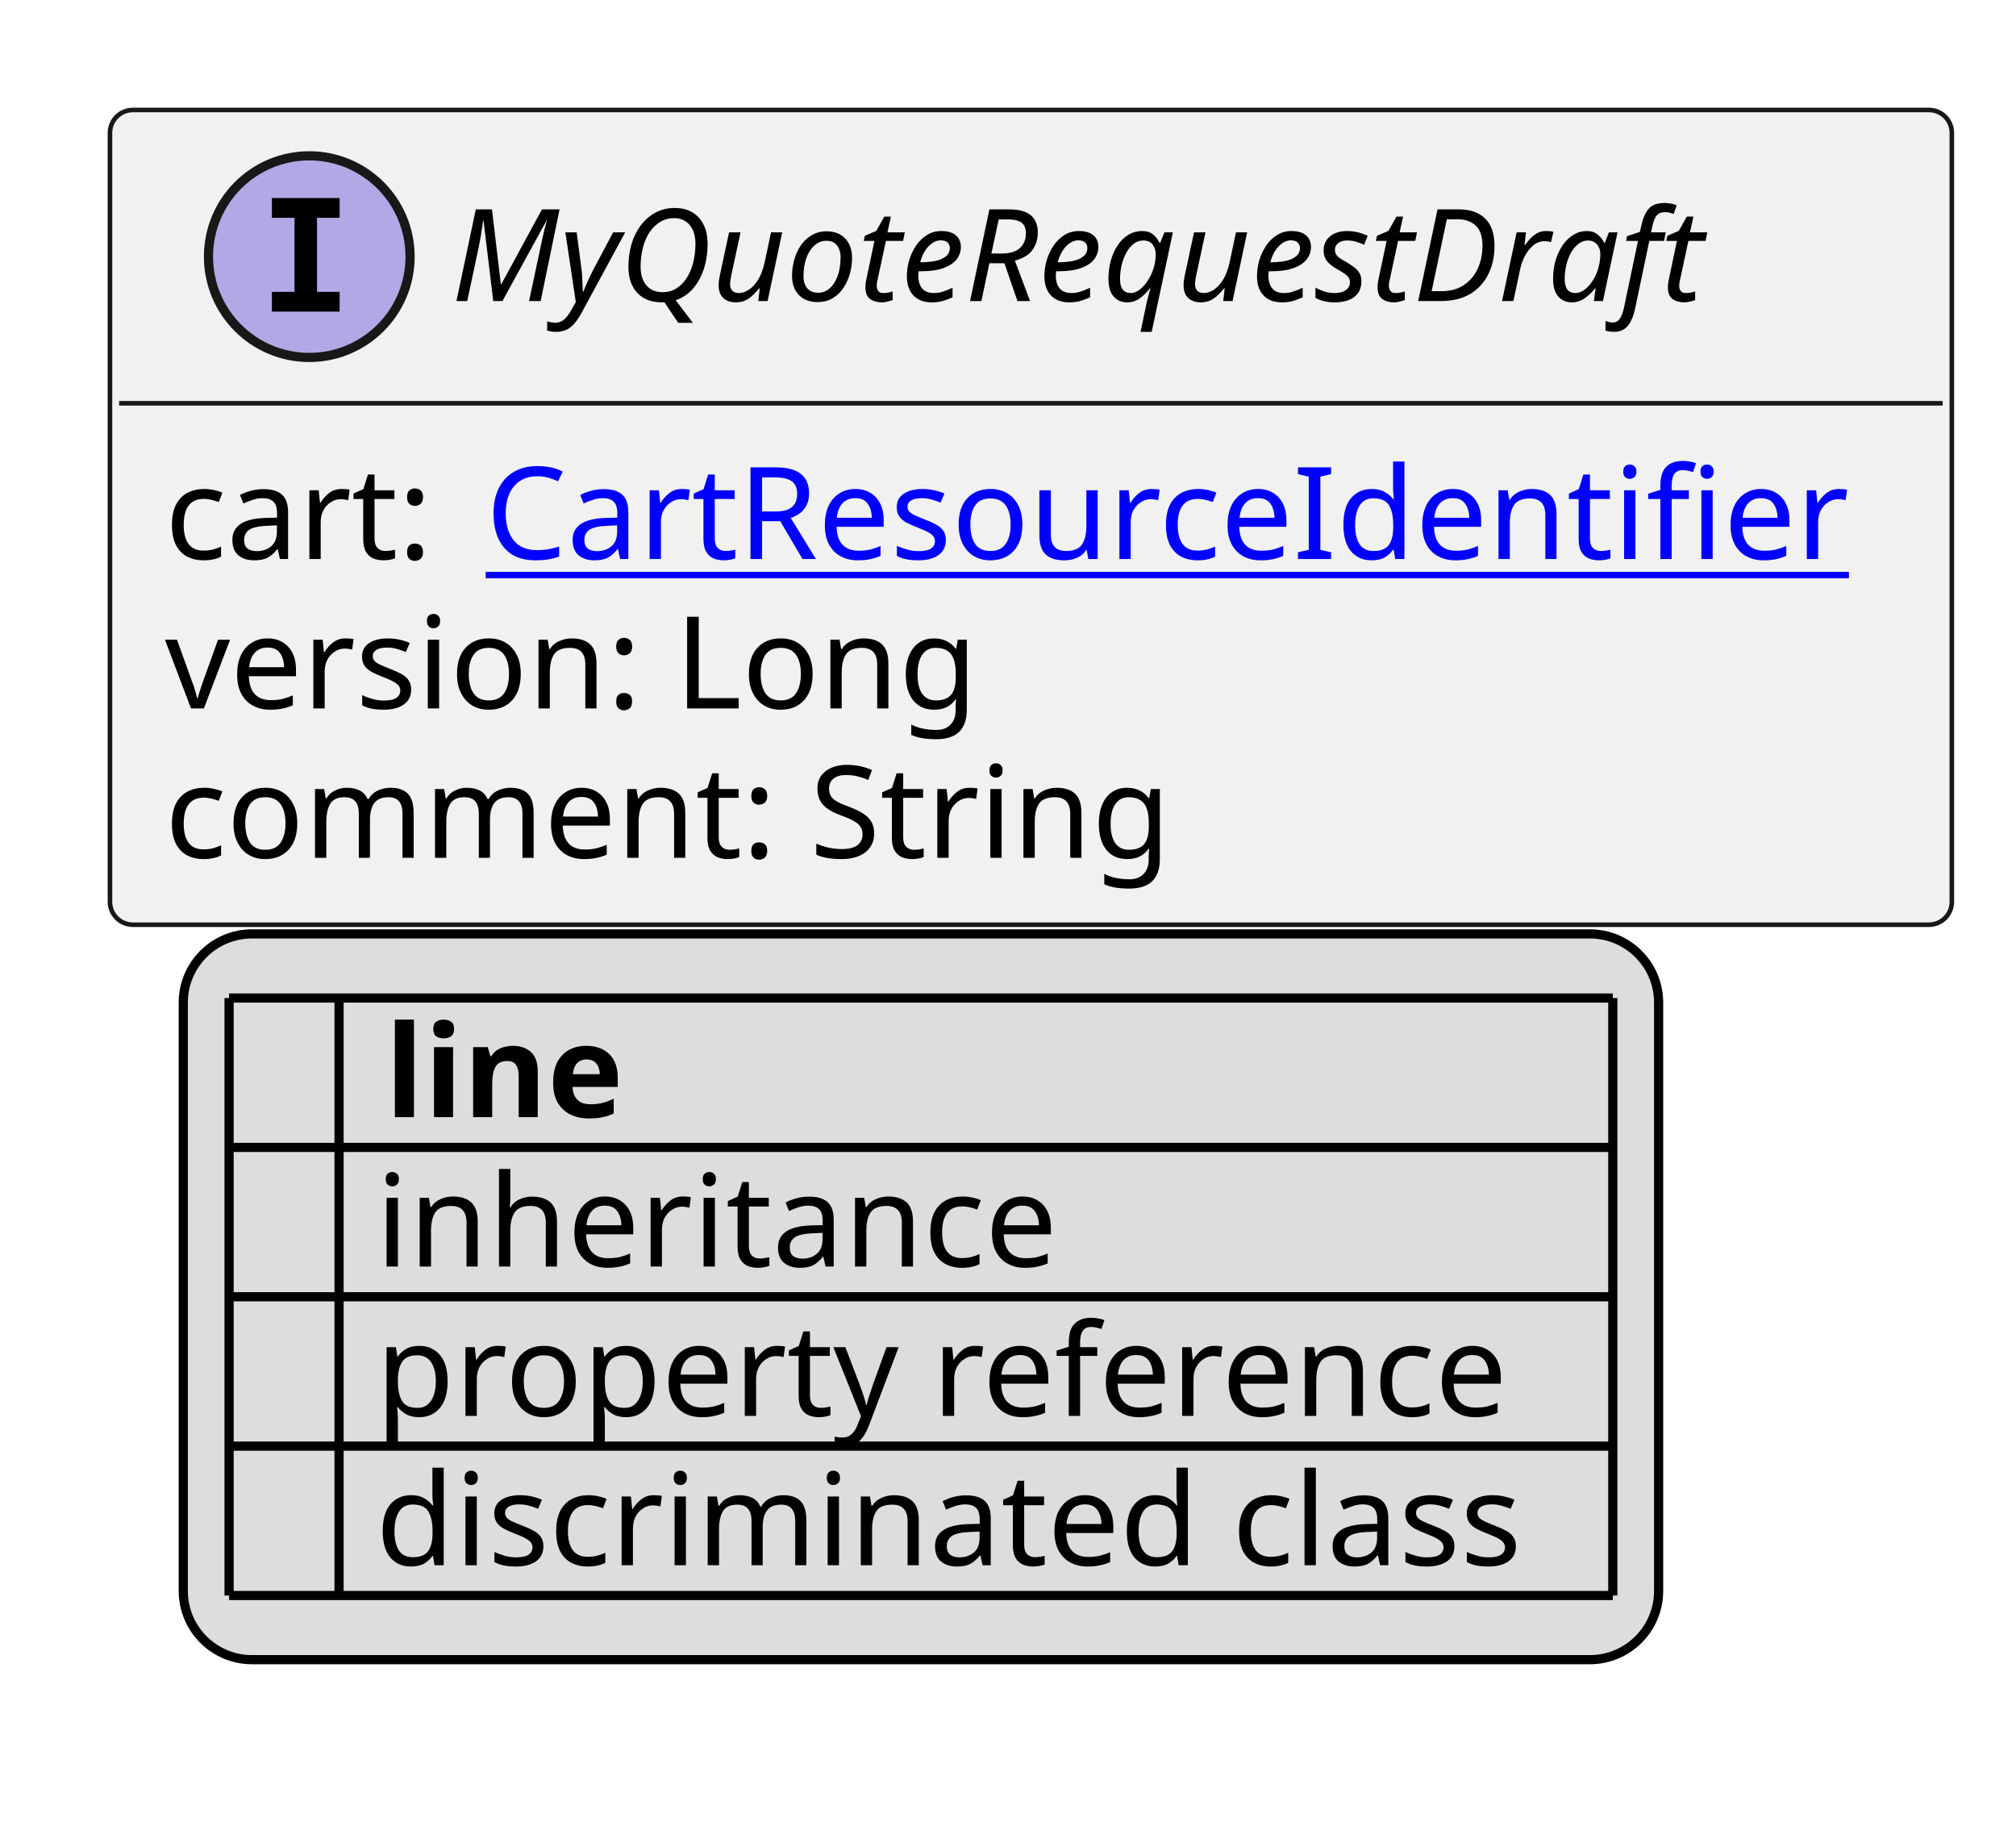
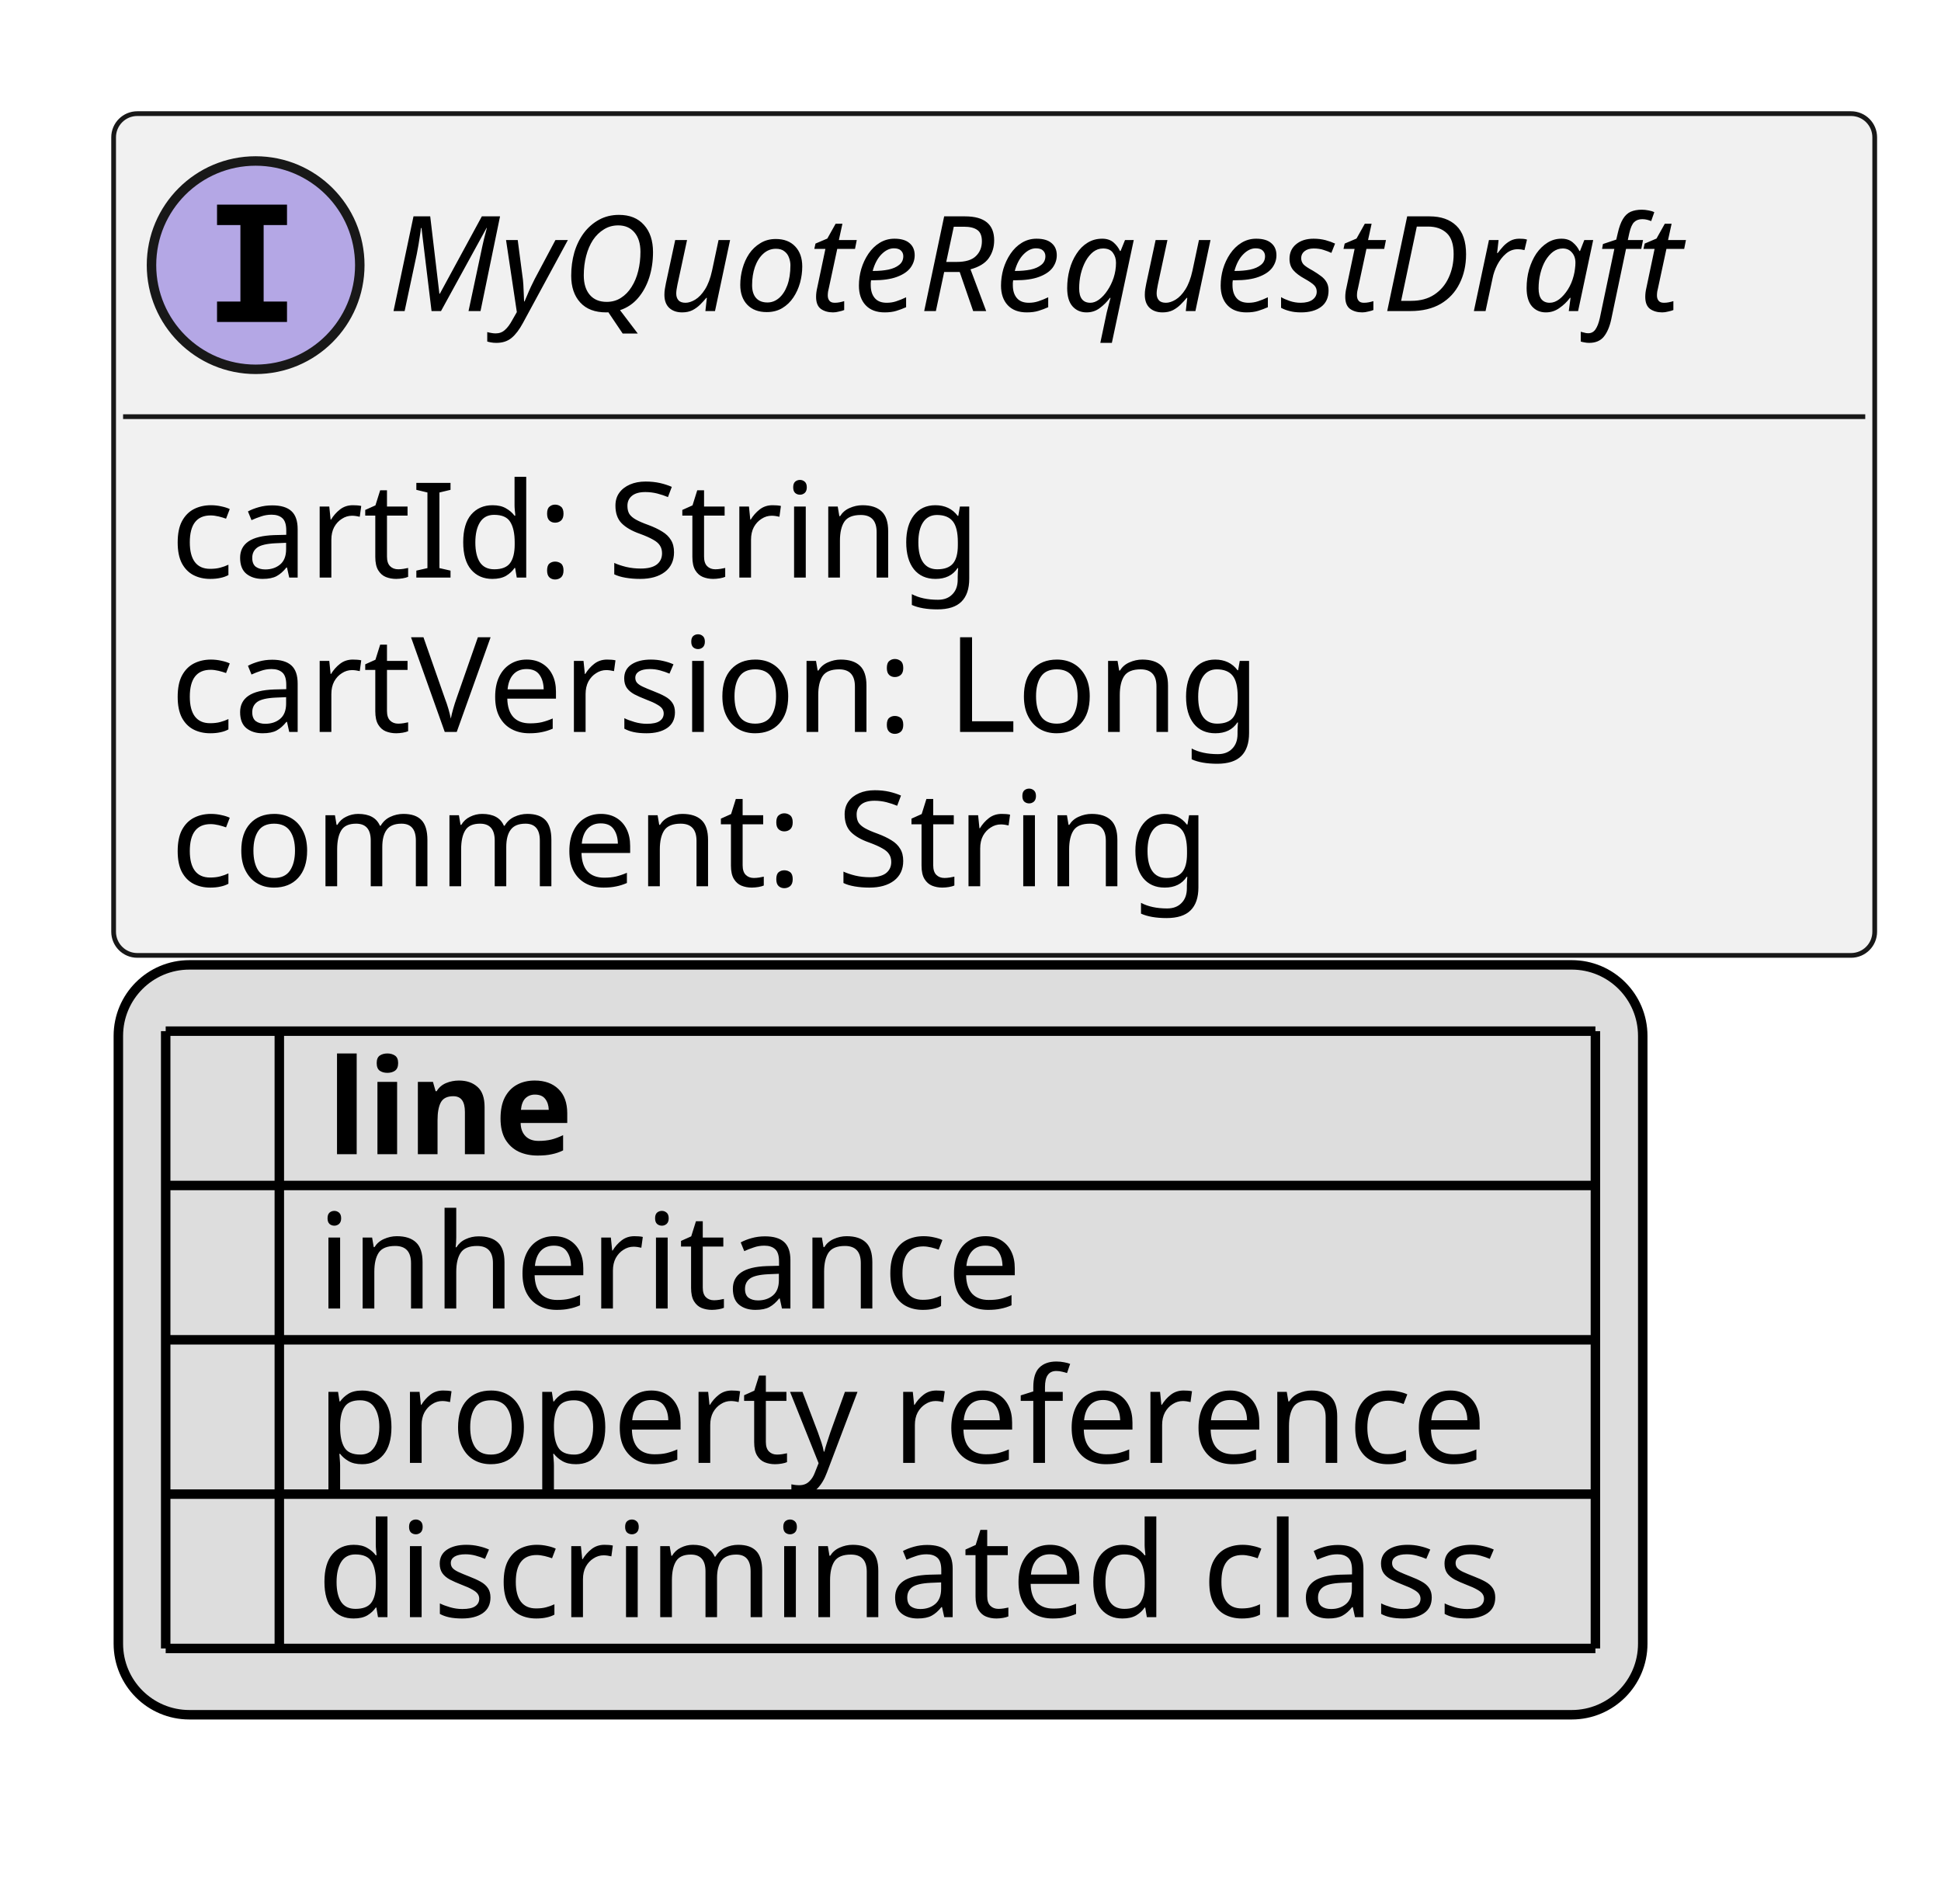
- <svg xmlns="http://www.w3.org/2000/svg" xmlns:xlink="http://www.w3.org/1999/xlink" contentStyleType="text/css" height="201px" preserveAspectRatio="none" style="width:220px;height:201px;background:#FFFFFF;" version="1.1" viewBox="0 0 220 201" width="220px" zoomAndPan="magnify">
+ <svg xmlns="http://www.w3.org/2000/svg" xmlns:xlink="http://www.w3.org/1999/xlink" contentStyleType="text/css" height="201px" preserveAspectRatio="none" style="width:205px;height:201px;background:#FFFFFF;" version="1.1" viewBox="0 0 205 201" width="205px" zoomAndPan="magnify">
  <defs>
-     <filter height="1" id="b1hvnd7nin8n2n0" width="1" x="0" y="0">
+     <filter height="1" id="bqslzgsis8ydn0" width="1" x="0" y="0">
      <feFlood flood-color="#000000" result="flood" />
      <feComposite in="SourceGraphic" in2="flood" operator="over" />
    </filter>
-     <filter height="1" id="b1hvnd7nin8n2n1" width="1" x="0" y="0">
+     <filter height="1" id="bqslzgsis8ydn1" width="1" x="0" y="0">
      <feFlood flood-color="#008000" result="flood" />
      <feComposite in="SourceGraphic" in2="flood" operator="over" />
    </filter>
-     <filter height="1" id="b1hvnd7nin8n2n2" width="1" x="0" y="0">
+     <filter height="1" id="bqslzgsis8ydn2" width="1" x="0" y="0">
      <feFlood flood-color="#0000FF" result="flood" />
      <feComposite in="SourceGraphic" in2="flood" operator="over" />
    </filter>
  </defs>
  <g>
    <a href="MyQuoteRequestDraft.svg" target="_top" title="MyQuoteRequestDraft.svg" xlink:actuate="onRequest" xlink:href="MyQuoteRequestDraft.svg" xlink:show="new" xlink:title="MyQuoteRequestDraft.svg" xlink:type="simple">
      <g id="elem_MyQuoteRequestDraft">
-         <rect codeLine="10" fill="#F1F1F1" height="88.891" id="MyQuoteRequestDraft" rx="2.5" ry="2.5" style="stroke:#181818;stroke-width:0.5;" width="201" x="12" y="12" />
-         <ellipse cx="33.75" cy="28" fill="#B4A7E5" rx="11" ry="11" style="stroke:#181818;stroke-width:1.0;" />
-         <path d="M29.672,23.766 L29.672,21.609 L37.062,21.609 L37.062,23.766 L34.594,23.766 L34.594,31.844 L37.062,31.844 L37.062,34 L29.672,34 L29.672,31.844 L32.141,31.844 L32.141,23.766 L29.672,23.766 Z " fill="#000000" />
-         <text fill="#000000" font-family="sans-serif" font-size="14" font-style="italic" lengthAdjust="spacing" textLength="154" x="49.25" y="32.847">MyQuoteRequestDraft</text>
-         <line style="stroke:#181818;stroke-width:0.5;" x1="13" x2="212" y1="44" y2="44" />
-         <text fill="#000000" font-family="sans-serif" font-size="14" lengthAdjust="spacing" textLength="31" x="18" y="60.995">cart:</text>
-         <a href="CartResourceIdentifier.svg" target="_top" title="CartResourceIdentifier.svg" xlink:actuate="onRequest" xlink:href="CartResourceIdentifier.svg" xlink:show="new" xlink:title="CartResourceIdentifier.svg" xlink:type="simple">
-           <text fill="#0000FF" font-family="sans-serif" font-size="14" lengthAdjust="spacing" text-decoration="underline" textLength="154" x="53" y="60.995">CartResourceIdentifier</text>
-         </a>
-         <text fill="#000000" font-family="sans-serif" font-size="14" lengthAdjust="spacing" textLength="93" x="18" y="77.292">version: Long</text>
+         <rect codeLine="10" fill="#F1F1F1" height="88.891" id="MyQuoteRequestDraft" rx="2.5" ry="2.5" style="stroke:#181818;stroke-width:0.5;" width="186" x="12" y="12" />
+         <ellipse cx="27" cy="28" fill="#B4A7E5" rx="11" ry="11" style="stroke:#181818;stroke-width:1.0;" />
+         <path d="M22.922,23.766 L22.922,21.609 L30.312,21.609 L30.312,23.766 L27.844,23.766 L27.844,31.844 L30.312,31.844 L30.312,34 L22.922,34 L22.922,31.844 L25.391,31.844 L25.391,23.766 L22.922,23.766 Z " fill="#000000" />
+         <text fill="#000000" font-family="sans-serif" font-size="14" font-style="italic" lengthAdjust="spacing" textLength="154" x="41" y="32.847">MyQuoteRequestDraft</text>
+         <line style="stroke:#181818;stroke-width:0.5;" x1="13" x2="197" y1="44" y2="44" />
+         <text fill="#000000" font-family="sans-serif" font-size="14" lengthAdjust="spacing" textLength="87" x="18" y="60.995">cartId: String</text>
+         <text fill="#000000" font-family="sans-serif" font-size="14" lengthAdjust="spacing" textLength="121" x="18" y="77.292">cartVersion: Long</text>
        <text fill="#000000" font-family="sans-serif" font-size="14" lengthAdjust="spacing" textLength="115" x="18" y="93.589">comment: String</text>
      </g>
    </a>
-     <rect fill="#DDDDDD" height="79.188" id="_legend" rx="7.5" ry="7.5" style="stroke:#000000;stroke-width:1.0;" width="161" x="20" y="101.891" />
-     <text fill="#000000" font-family="sans-serif" font-size="14" font-weight="bold" lengthAdjust="spacing" textLength="5" x="25" y="121.886"> </text>
-     <text fill="#000000" font-family="sans-serif" font-size="14" font-weight="bold" lengthAdjust="spacing" textLength="28" x="42" y="121.886">line</text>
-     <text fill="#000000" filter="url(#b1hvnd7nin8n2n0)" font-family="sans-serif" font-size="14" lengthAdjust="spacing" textLength="12" x="25" y="138.183">   </text>
-     <text fill="#000000" font-family="sans-serif" font-size="14" lengthAdjust="spacing" textLength="77" x="41" y="138.183">inheritance</text>
-     <text fill="#000000" filter="url(#b1hvnd7nin8n2n1)" font-family="sans-serif" font-size="14" lengthAdjust="spacing" textLength="12" x="25" y="154.48">   </text>
-     <text fill="#000000" font-family="sans-serif" font-size="14" lengthAdjust="spacing" textLength="129" x="41" y="154.48">property reference</text>
-     <text fill="#000000" filter="url(#b1hvnd7nin8n2n2)" font-family="sans-serif" font-size="14" lengthAdjust="spacing" textLength="12" x="25" y="170.776">   </text>
-     <text fill="#000000" font-family="sans-serif" font-size="14" lengthAdjust="spacing" textLength="131" x="41" y="170.776">discriminated class</text>
-     <line style="stroke:#000000;stroke-width:1.0;" x1="25" x2="176" y1="108.891" y2="108.891" />
-     <line style="stroke:#000000;stroke-width:1.0;" x1="25" x2="176" y1="125.188" y2="125.188" />
-     <line style="stroke:#000000;stroke-width:1.0;" x1="25" x2="176" y1="141.484" y2="141.484" />
-     <line style="stroke:#000000;stroke-width:1.0;" x1="25" x2="176" y1="157.781" y2="157.781" />
-     <line style="stroke:#000000;stroke-width:1.0;" x1="25" x2="176" y1="174.078" y2="174.078" />
-     <line style="stroke:#000000;stroke-width:1.0;" x1="25" x2="25" y1="108.891" y2="174.078" />
-     <line style="stroke:#000000;stroke-width:1.0;" x1="37" x2="37" y1="108.891" y2="174.078" />
-     <line style="stroke:#000000;stroke-width:1.0;" x1="176" x2="176" y1="108.891" y2="174.078" />
+     <rect fill="#DDDDDD" height="79.188" id="_legend" rx="7.5" ry="7.5" style="stroke:#000000;stroke-width:1.0;" width="161" x="12.5" y="101.891" />
+     <text fill="#000000" font-family="sans-serif" font-size="14" font-weight="bold" lengthAdjust="spacing" textLength="5" x="17.5" y="121.886"> </text>
+     <text fill="#000000" font-family="sans-serif" font-size="14" font-weight="bold" lengthAdjust="spacing" textLength="28" x="34.5" y="121.886">line</text>
+     <text fill="#000000" filter="url(#bqslzgsis8ydn0)" font-family="sans-serif" font-size="14" lengthAdjust="spacing" textLength="12" x="17.5" y="138.183">   </text>
+     <text fill="#000000" font-family="sans-serif" font-size="14" lengthAdjust="spacing" textLength="77" x="33.5" y="138.183">inheritance</text>
+     <text fill="#000000" filter="url(#bqslzgsis8ydn1)" font-family="sans-serif" font-size="14" lengthAdjust="spacing" textLength="12" x="17.5" y="154.48">   </text>
+     <text fill="#000000" font-family="sans-serif" font-size="14" lengthAdjust="spacing" textLength="129" x="33.5" y="154.48">property reference</text>
+     <text fill="#000000" filter="url(#bqslzgsis8ydn2)" font-family="sans-serif" font-size="14" lengthAdjust="spacing" textLength="12" x="17.5" y="170.776">   </text>
+     <text fill="#000000" font-family="sans-serif" font-size="14" lengthAdjust="spacing" textLength="131" x="33.5" y="170.776">discriminated class</text>
+     <line style="stroke:#000000;stroke-width:1.0;" x1="17.5" x2="168.5" y1="108.891" y2="108.891" />
+     <line style="stroke:#000000;stroke-width:1.0;" x1="17.5" x2="168.5" y1="125.188" y2="125.188" />
+     <line style="stroke:#000000;stroke-width:1.0;" x1="17.5" x2="168.5" y1="141.484" y2="141.484" />
+     <line style="stroke:#000000;stroke-width:1.0;" x1="17.5" x2="168.5" y1="157.781" y2="157.781" />
+     <line style="stroke:#000000;stroke-width:1.0;" x1="17.5" x2="168.5" y1="174.078" y2="174.078" />
+     <line style="stroke:#000000;stroke-width:1.0;" x1="17.5" x2="17.5" y1="108.891" y2="174.078" />
+     <line style="stroke:#000000;stroke-width:1.0;" x1="29.5" x2="29.5" y1="108.891" y2="174.078" />
+     <line style="stroke:#000000;stroke-width:1.0;" x1="168.5" x2="168.5" y1="108.891" y2="174.078" />
  </g>
</svg>
